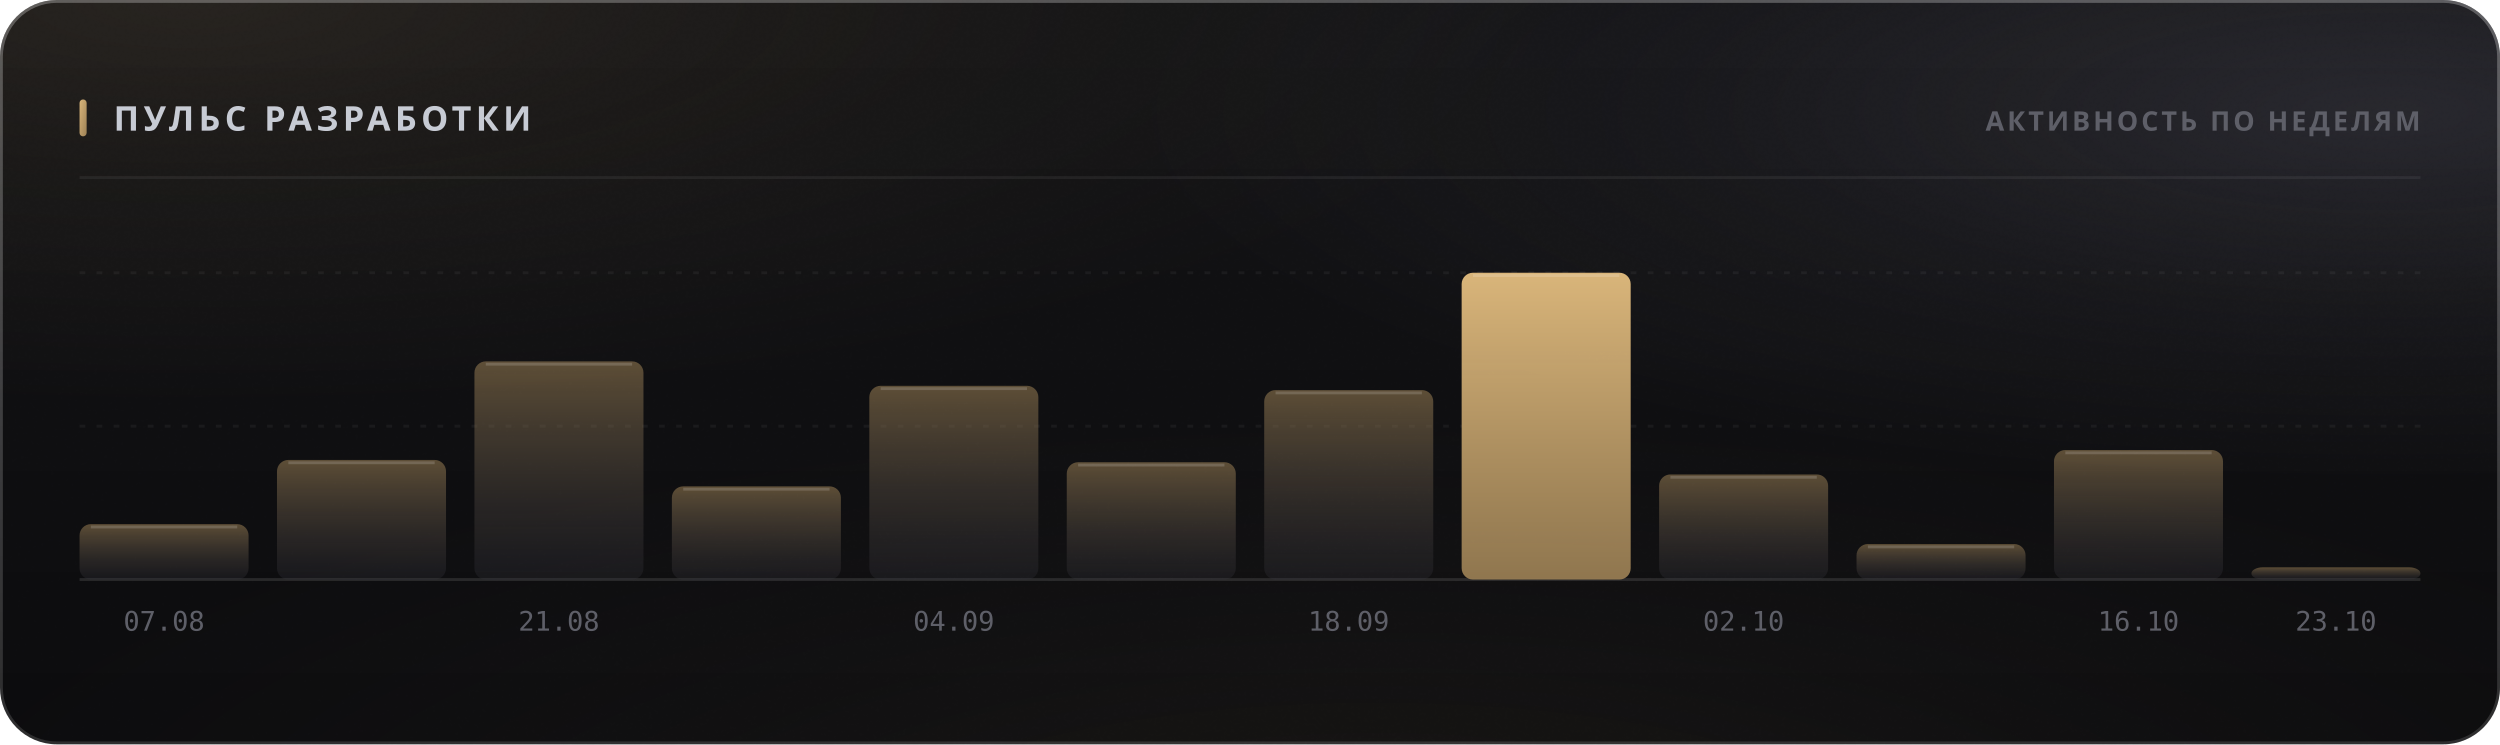
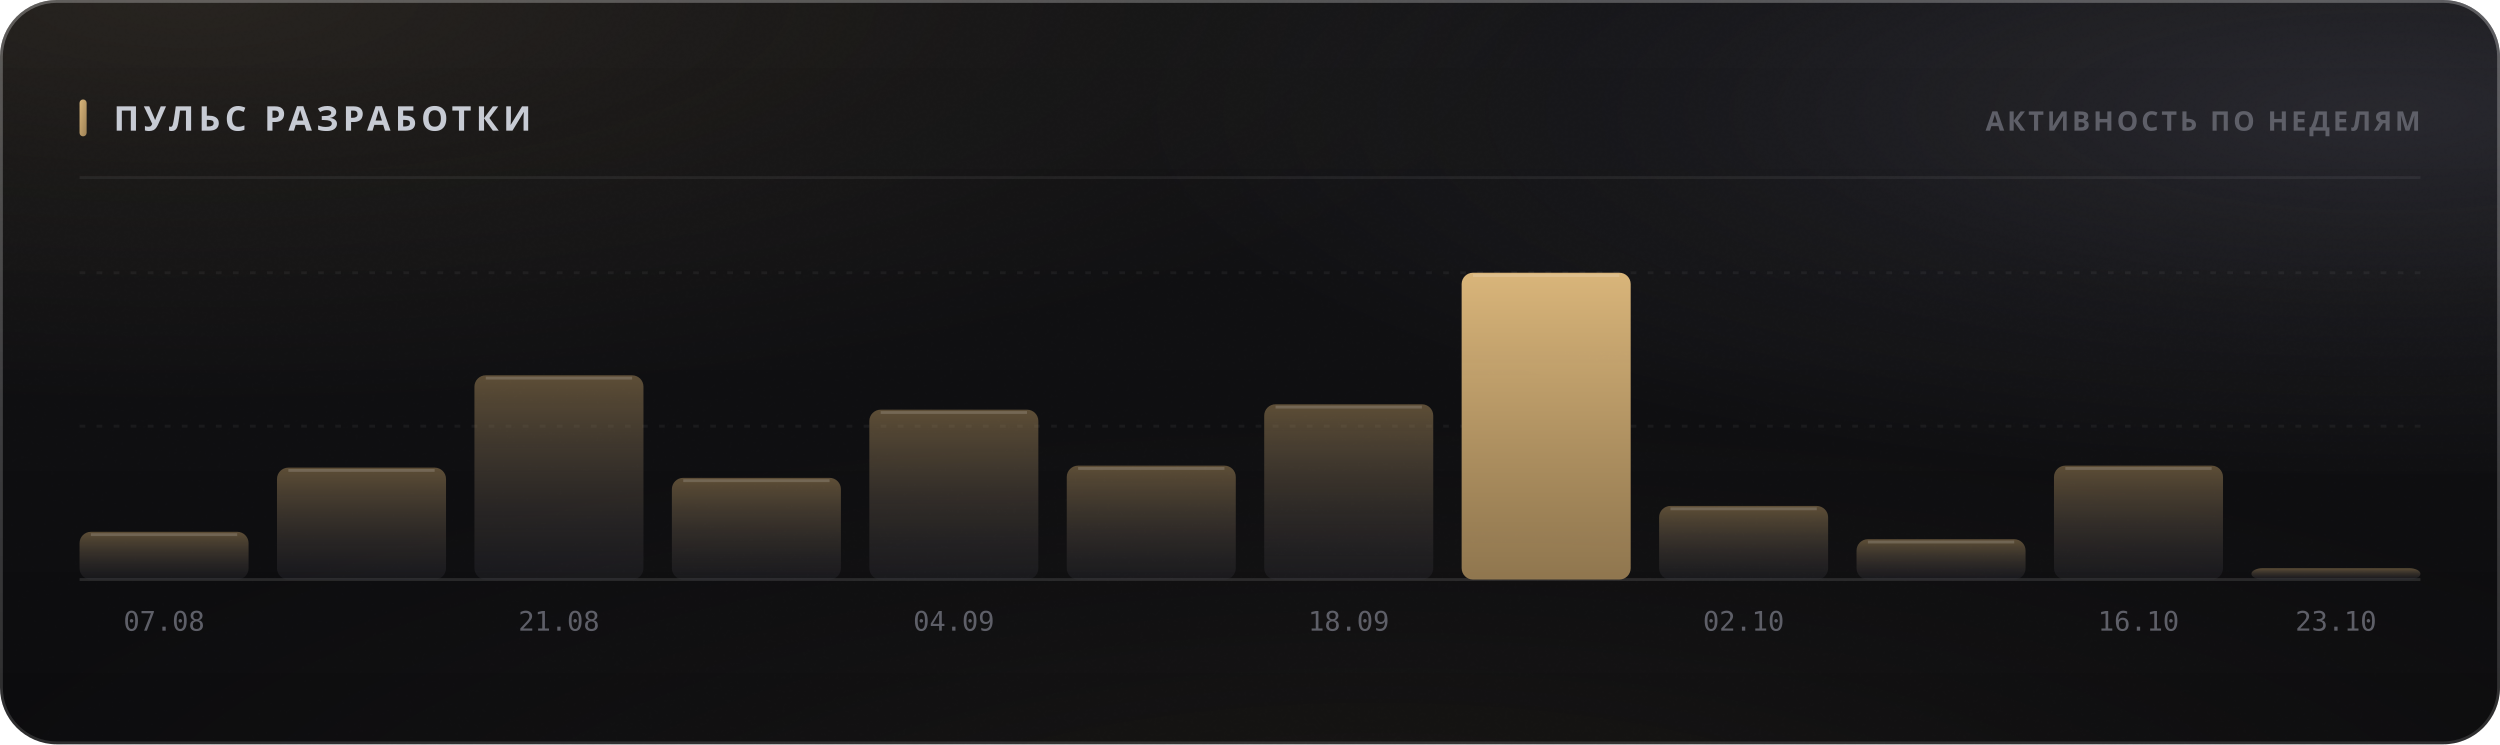
<svg xmlns="http://www.w3.org/2000/svg" width="880" height="262" viewBox="0 0 880 262" role="img">
  <style>
  text { font-family: -apple-system, BlinkMacSystemFont, 'Segoe UI', 'Noto Sans', Helvetica, Arial, sans-serif; }
  .mono { font-family: ui-monospace, 'SF Mono', 'Cascadia Mono', 'DejaVu Sans Mono', Menlo, Consolas, monospace; font-variant-numeric: tabular-nums; }
  .caps { letter-spacing: .1em; text-transform: uppercase; }

  @keyframes sheen  { from { transform: translateX(-120%); } to { transform: translateX(260%); } }
  @keyframes rise   { from { opacity: 0; transform: translateY(6px); } to { opacity: 1; transform: none; } }
  @keyframes slide  { from { opacity: 0; transform: translateX(-8px); } to { opacity: 1; transform: none; } }
  @keyframes grow   { from { transform: scaleY(0); } to { transform: scaleY(1); } }
  @keyframes widen  { from { transform: scaleX(0); } to { transform: scaleX(1); } }
  @keyframes draw   { from { stroke-dashoffset: 200; } to { stroke-dashoffset: 0; } }

  .sheen { animation: sheen 5.5s cubic-bezier(.45,0,.2,1) infinite; }
  .rise  { animation: rise .5s cubic-bezier(.16,1,.3,1) both; }
  .slide { animation: slide .42s cubic-bezier(.16,1,.3,1) both; }
  .bar   { transform-box: fill-box; transform-origin: 50% 100%;
           animation: grow .62s cubic-bezier(.16,1,.3,1) both; }
  .fill  { transform-box: fill-box; transform-origin: 0% 50%;
           animation: widen .8s cubic-bezier(.16,1,.3,1) both; }
  /* The hidden start state lives in the keyframes, never in the static rule.
     A renderer that ignores CSS animations then falls back to the FINISHED
     state — a drawn line, visible text — instead of an empty panel. */
  .spark { stroke-dasharray: 200;
           animation: draw 1.1s cubic-bezier(.16,1,.3,1) both; }

  @media (prefers-reduced-motion: reduce) {
    .sheen { animation: none; opacity: 0; }
    .rise, .slide, .bar, .fill, .spark { animation: none; opacity: 1; transform: none;
                                         stroke-dashoffset: 0; }
  }</style>
  <defs>
    <filter id="grain5" x="0" y="0" width="100%" height="100%">
      <feTurbulence type="fractalNoise" baseFrequency="0.85" numOctaves="3" stitchTiles="stitch" />
      <feColorMatrix type="saturate" values="0" />
    </filter>
    <linearGradient id="accent1" x1="0" y1="0" x2="1" y2="1">
      <stop offset="0%" stop-color="#d9b57a" />
      <stop offset="100%" stop-color="#9d8155" />
    </linearGradient>
    <radialGradient id="aurora6" cx="0.08" cy="0" r="0.55">
      <stop offset="0%" stop-color="#d9b47a" stop-opacity="0.1" />
      <stop offset="55%" stop-color="#d9b47a" stop-opacity="0.035" />
      <stop offset="100%" stop-color="#d9b47a" stop-opacity="0" />
    </radialGradient>
    <radialGradient id="aurora7" cx="0.95" cy="0.15" r="0.5">
      <stop offset="0%" stop-color="#706f83" stop-opacity="0.22" />
      <stop offset="55%" stop-color="#706f83" stop-opacity="0.077" />
      <stop offset="100%" stop-color="#706f83" stop-opacity="0" />
    </radialGradient>
    <radialGradient id="aurora8" cx="0.55" cy="1.15" r="0.6">
      <stop offset="0%" stop-color="#b39b74" stop-opacity="0.07" />
      <stop offset="55%" stop-color="#b39b74" stop-opacity="0.025" />
      <stop offset="100%" stop-color="#b39b74" stop-opacity="0" />
    </radialGradient>
    <linearGradient id="glass2" x1="0" y1="0" x2="0" y2="1">
      <stop offset="0%" stop-color="#ffffff" stop-opacity="0.036" />
      <stop offset="100%" stop-color="#ffffff" stop-opacity="0.007" />
    </linearGradient>
    <linearGradient id="rim3" x1="0" y1="0" x2="0" y2="1">
      <stop offset="0%" stop-color="#ffffff" stop-opacity="0.182" />
      <stop offset="100%" stop-color="#ffffff" stop-opacity="0.025" />
    </linearGradient>
    <linearGradient id="spec4" x1="0" y1="0" x2="1" y2="0">
      <stop offset="0%" stop-color="#ffffff" stop-opacity="0" />
      <stop offset="35%" stop-color="#ffffff" stop-opacity="0.336" />
      <stop offset="70%" stop-color="#ffffff" stop-opacity="0.118" />
      <stop offset="100%" stop-color="#ffffff" stop-opacity="0" />
    </linearGradient>
    <linearGradient id="barfill9" x1="0" y1="0" x2="0" y2="1">
      <stop offset="0%" stop-color="#9d8155" stop-opacity="0.55" />
      <stop offset="100%" stop-color="#3c3c47" stop-opacity="0.22" />
    </linearGradient>
    <linearGradient id="barfill10" x1="0" y1="0" x2="0" y2="1">
      <stop offset="0%" stop-color="#9d8155" stop-opacity="0.55" />
      <stop offset="100%" stop-color="#3c3c47" stop-opacity="0.22" />
    </linearGradient>
    <linearGradient id="barfill11" x1="0" y1="0" x2="0" y2="1">
      <stop offset="0%" stop-color="#9d8155" stop-opacity="0.55" />
      <stop offset="100%" stop-color="#3c3c47" stop-opacity="0.22" />
    </linearGradient>
    <linearGradient id="barfill12" x1="0" y1="0" x2="0" y2="1">
      <stop offset="0%" stop-color="#9d8155" stop-opacity="0.55" />
      <stop offset="100%" stop-color="#3c3c47" stop-opacity="0.22" />
    </linearGradient>
    <linearGradient id="barfill13" x1="0" y1="0" x2="0" y2="1">
      <stop offset="0%" stop-color="#9d8155" stop-opacity="0.55" />
      <stop offset="100%" stop-color="#3c3c47" stop-opacity="0.22" />
    </linearGradient>
    <linearGradient id="barfill14" x1="0" y1="0" x2="0" y2="1">
      <stop offset="0%" stop-color="#9d8155" stop-opacity="0.55" />
      <stop offset="100%" stop-color="#3c3c47" stop-opacity="0.22" />
    </linearGradient>
    <linearGradient id="barfill15" x1="0" y1="0" x2="0" y2="1">
      <stop offset="0%" stop-color="#9d8155" stop-opacity="0.55" />
      <stop offset="100%" stop-color="#3c3c47" stop-opacity="0.22" />
    </linearGradient>
    <linearGradient id="barfill16" x1="0" y1="0" x2="0" y2="1">
      <stop offset="0%" stop-color="#d9b57a" stop-opacity="1" />
      <stop offset="100%" stop-color="#9d8155" stop-opacity="0.9" />
    </linearGradient>
    <linearGradient id="barfill17" x1="0" y1="0" x2="0" y2="1">
      <stop offset="0%" stop-color="#9d8155" stop-opacity="0.55" />
      <stop offset="100%" stop-color="#3c3c47" stop-opacity="0.22" />
    </linearGradient>
    <linearGradient id="barfill18" x1="0" y1="0" x2="0" y2="1">
      <stop offset="0%" stop-color="#9d8155" stop-opacity="0.55" />
      <stop offset="100%" stop-color="#3c3c47" stop-opacity="0.22" />
    </linearGradient>
    <linearGradient id="barfill19" x1="0" y1="0" x2="0" y2="1">
      <stop offset="0%" stop-color="#9d8155" stop-opacity="0.55" />
      <stop offset="100%" stop-color="#3c3c47" stop-opacity="0.22" />
    </linearGradient>
    <linearGradient id="barfill20" x1="0" y1="0" x2="0" y2="1">
      <stop offset="0%" stop-color="#9d8155" stop-opacity="0.55" />
      <stop offset="100%" stop-color="#3c3c47" stop-opacity="0.22" />
    </linearGradient>
  </defs>
  <rect width="880" height="262" rx="20" fill="#0a0a0c" />
  <rect width="880" height="262" rx="20" fill="url(#aurora6)" />
  <rect width="880" height="262" rx="20" fill="url(#aurora7)" />
  <rect width="880" height="262" rx="20" fill="url(#aurora8)" />
  <rect width="880" height="262" rx="20" fill="url(#glass2)" />
  <rect width="880" height="262" rx="20" filter="url(#grain5)" opacity="0.085" style="mix-blend-mode:overlay" />
  <rect x=".5" y=".5" width="879" height="261" rx="19.5" fill="none" stroke="rgba(255,255,255,0.11)" />
  <rect x=".5" y=".5" width="879" height="261" rx="19.5" fill="none" stroke="url(#rim3)" />
  <path d="M20 1 H860" stroke="url(#spec4)" stroke-width="1.2" fill="none" />
  <rect x="28" y="35" width="2.5" height="13" rx="1.25" fill="url(#accent1)" />
  <text x="40" y="46" font-size="12" font-weight="700" fill="#c7cbd4" letter-spacing="0.13em">ПУЛЬС РАЗРАБОТКИ</text>
  <text x="852" y="46" font-size="9.5" font-weight="600" fill="#5e5f68" text-anchor="end" letter-spacing="0.11em">АКТИВНОСТЬ ПО НЕДЕЛЯМ</text>
  <path d="M28 62.5 H852" stroke="rgba(255,255,255,0.06)" stroke-width="1" />
  <path d="M28 150.0 H852" stroke="rgba(255,255,255,0.05)" stroke-width="1" stroke-dasharray="2 4" />
  <path d="M28 96.0 H852" stroke="rgba(255,255,255,0.05)" stroke-width="1" stroke-dasharray="2 4" />
  <path d="M28 204 H852" stroke="rgba(255,255,255,0.11)" stroke-width="1" />
-   <rect class="bar" x="28.0" y="184.5" width="59.5" height="19.5" rx="4" fill="url(#barfill9)" opacity="1" style="animation-delay:0s" />
-   <path d="M32.0 185.5 H83.5" stroke="rgba(255,255,255,0.154)" stroke-width="1" />
+   <rect class="bar" x="28.0" y="187.2" width="59.5" height="16.8" rx="4" fill="url(#barfill9)" opacity="1" style="animation-delay:0s" />
+   <path d="M32.0 188.2 H83.5" stroke="rgba(255,255,255,0.154)" stroke-width="1" />
  <text x="57.75" y="222" font-size="9.5" font-weight="400" fill="#5e5f68" text-anchor="middle" class="mono">07.08</text>
-   <rect class="bar" x="97.5" y="161.9" width="59.5" height="42.1" rx="4" fill="url(#barfill10)" opacity="1" style="animation-delay:0.038s" />
-   <path d="M101.5 162.9 H153.0" stroke="rgba(255,255,255,0.154)" stroke-width="1" />
-   <rect class="bar" x="167.0" y="127.2" width="59.5" height="76.8" rx="4" fill="url(#barfill11)" opacity="1" style="animation-delay:0.076s" />
-   <path d="M171.0 128.2 H222.5" stroke="rgba(255,255,255,0.154)" stroke-width="1" />
+   <rect class="bar" x="97.5" y="164.6" width="59.5" height="39.4" rx="4" fill="url(#barfill10)" opacity="1" style="animation-delay:0.038s" />
+   <path d="M101.5 165.6 H153.0" stroke="rgba(255,255,255,0.154)" stroke-width="1" />
+   <rect class="bar" x="167.0" y="132.1" width="59.5" height="71.9" rx="4" fill="url(#barfill11)" opacity="1" style="animation-delay:0.076s" />
+   <path d="M171.0 133.1 H222.5" stroke="rgba(255,255,255,0.154)" stroke-width="1" />
  <text x="196.75" y="222" font-size="9.5" font-weight="400" fill="#5e5f68" text-anchor="middle" class="mono">21.08</text>
-   <rect class="bar" x="236.5" y="171.2" width="59.5" height="32.8" rx="4" fill="url(#barfill12)" opacity="1" style="animation-delay:0.114s" />
-   <path d="M240.5 172.2 H292.0" stroke="rgba(255,255,255,0.154)" stroke-width="1" />
-   <rect class="bar" x="306.0" y="135.8" width="59.5" height="68.2" rx="4" fill="url(#barfill13)" opacity="1" style="animation-delay:0.152s" />
-   <path d="M310.0 136.8 H361.5" stroke="rgba(255,255,255,0.154)" stroke-width="1" />
+   <rect class="bar" x="236.5" y="168.2" width="59.5" height="35.8" rx="4" fill="url(#barfill12)" opacity="1" style="animation-delay:0.114s" />
+   <path d="M240.5 169.2 H292.0" stroke="rgba(255,255,255,0.154)" stroke-width="1" />
+   <rect class="bar" x="306.0" y="144.2" width="59.5" height="59.8" rx="4" fill="url(#barfill13)" opacity="1" style="animation-delay:0.152s" />
+   <path d="M310.0 145.2 H361.5" stroke="rgba(255,255,255,0.154)" stroke-width="1" />
  <text x="335.75" y="222" font-size="9.5" font-weight="400" fill="#5e5f68" text-anchor="middle" class="mono">04.09</text>
-   <rect class="bar" x="375.5" y="162.7" width="59.5" height="41.3" rx="4" fill="url(#barfill14)" opacity="1" style="animation-delay:0.19s" />
-   <path d="M379.5 163.7 H431.0" stroke="rgba(255,255,255,0.154)" stroke-width="1" />
-   <rect class="bar" x="445.0" y="137.3" width="59.5" height="66.7" rx="4" fill="url(#barfill15)" opacity="1" style="animation-delay:0.228s" />
-   <path d="M449.0 138.3 H500.5" stroke="rgba(255,255,255,0.154)" stroke-width="1" />
+   <rect class="bar" x="375.5" y="163.9" width="59.5" height="40.1" rx="4" fill="url(#barfill14)" opacity="1" style="animation-delay:0.19s" />
+   <path d="M379.5 164.9 H431.0" stroke="rgba(255,255,255,0.154)" stroke-width="1" />
+   <rect class="bar" x="445.0" y="142.3" width="59.5" height="61.7" rx="4" fill="url(#barfill15)" opacity="1" style="animation-delay:0.228s" />
+   <path d="M449.0 143.3 H500.5" stroke="rgba(255,255,255,0.154)" stroke-width="1" />
  <text x="474.75" y="222" font-size="9.5" font-weight="400" fill="#5e5f68" text-anchor="middle" class="mono">18.09</text>
  <rect class="bar" x="514.5" y="96.0" width="59.5" height="108.0" rx="4" fill="url(#barfill16)" opacity="1" style="animation-delay:0.266s" />
  <path d="M518.5 97.0 H570.0" stroke="rgba(255,255,255,0.154)" stroke-width="1" />
-   <rect class="bar" x="584.0" y="167.0" width="59.5" height="37.0" rx="4" fill="url(#barfill17)" opacity="1" style="animation-delay:0.304s" />
-   <path d="M588.0 168.0 H639.5" stroke="rgba(255,255,255,0.154)" stroke-width="1" />
+   <rect class="bar" x="584.0" y="178.1" width="59.5" height="25.9" rx="4" fill="url(#barfill17)" opacity="1" style="animation-delay:0.304s" />
+   <path d="M588.0 179.1 H639.5" stroke="rgba(255,255,255,0.154)" stroke-width="1" />
  <text x="613.75" y="222" font-size="9.5" font-weight="400" fill="#5e5f68" text-anchor="middle" class="mono">02.10</text>
-   <rect class="bar" x="653.5" y="191.5" width="59.5" height="12.5" rx="4" fill="url(#barfill18)" opacity="1" style="animation-delay:0.342s" />
-   <path d="M657.5 192.5 H709.0" stroke="rgba(255,255,255,0.154)" stroke-width="1" />
-   <rect class="bar" x="723.0" y="158.4" width="59.5" height="45.6" rx="4" fill="url(#barfill19)" opacity="1" style="animation-delay:0.38s" />
-   <path d="M727.0 159.4 H778.5" stroke="rgba(255,255,255,0.154)" stroke-width="1" />
+   <rect class="bar" x="653.5" y="189.8" width="59.5" height="14.2" rx="4" fill="url(#barfill18)" opacity="1" style="animation-delay:0.342s" />
+   <path d="M657.5 190.8 H709.0" stroke="rgba(255,255,255,0.154)" stroke-width="1" />
+   <rect class="bar" x="723.0" y="163.9" width="59.5" height="40.1" rx="4" fill="url(#barfill19)" opacity="1" style="animation-delay:0.38s" />
+   <path d="M727.0 164.9 H778.5" stroke="rgba(255,255,255,0.154)" stroke-width="1" />
  <text x="752.75" y="222" font-size="9.5" font-weight="400" fill="#5e5f68" text-anchor="middle" class="mono">16.10</text>
-   <rect class="bar" x="792.5" y="199.7" width="59.5" height="4.3" rx="4" fill="url(#barfill20)" opacity="1" style="animation-delay:0.418s" />
+   <rect class="bar" x="792.5" y="200.0" width="59.5" height="4.0" rx="4" fill="url(#barfill20)" opacity="1" style="animation-delay:0.418s" />
  <text x="822.25" y="222" font-size="9.5" font-weight="400" fill="#5e5f68" text-anchor="middle" class="mono">23.10</text>
</svg>
